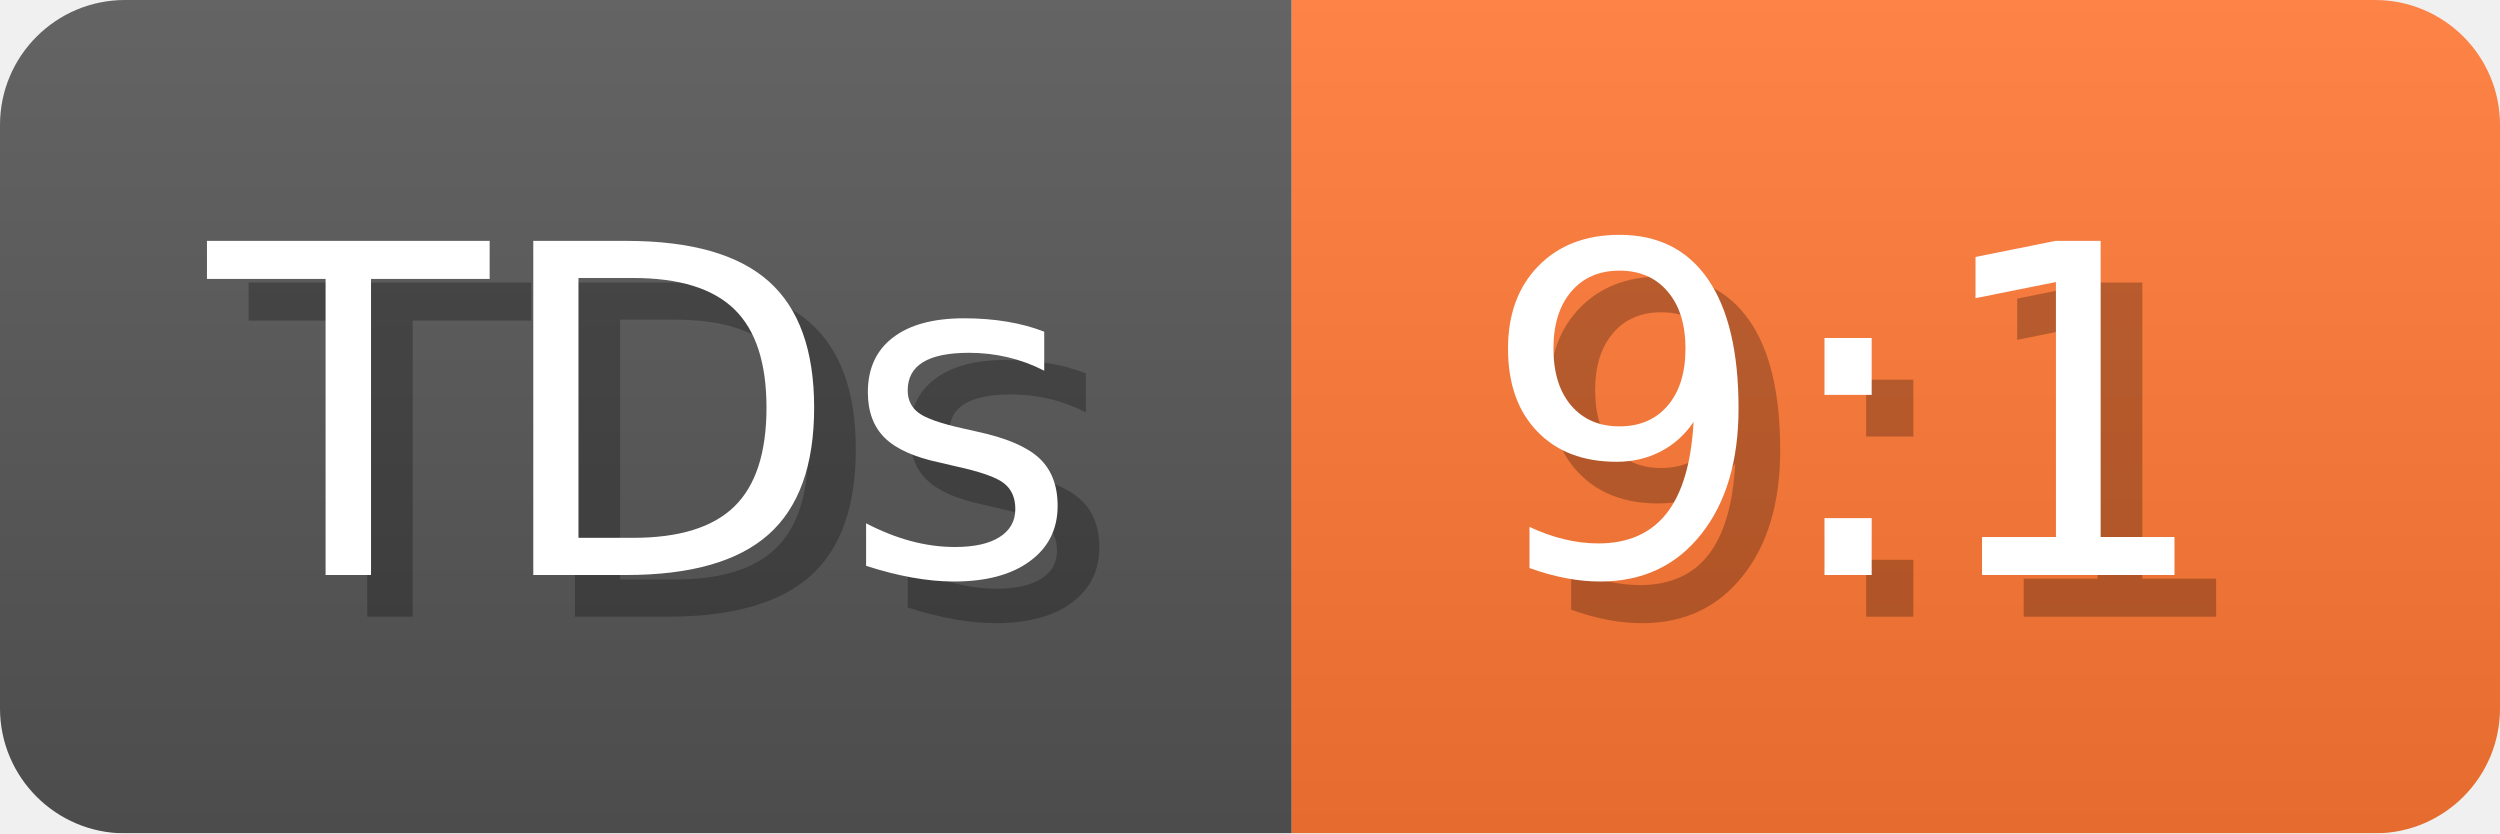
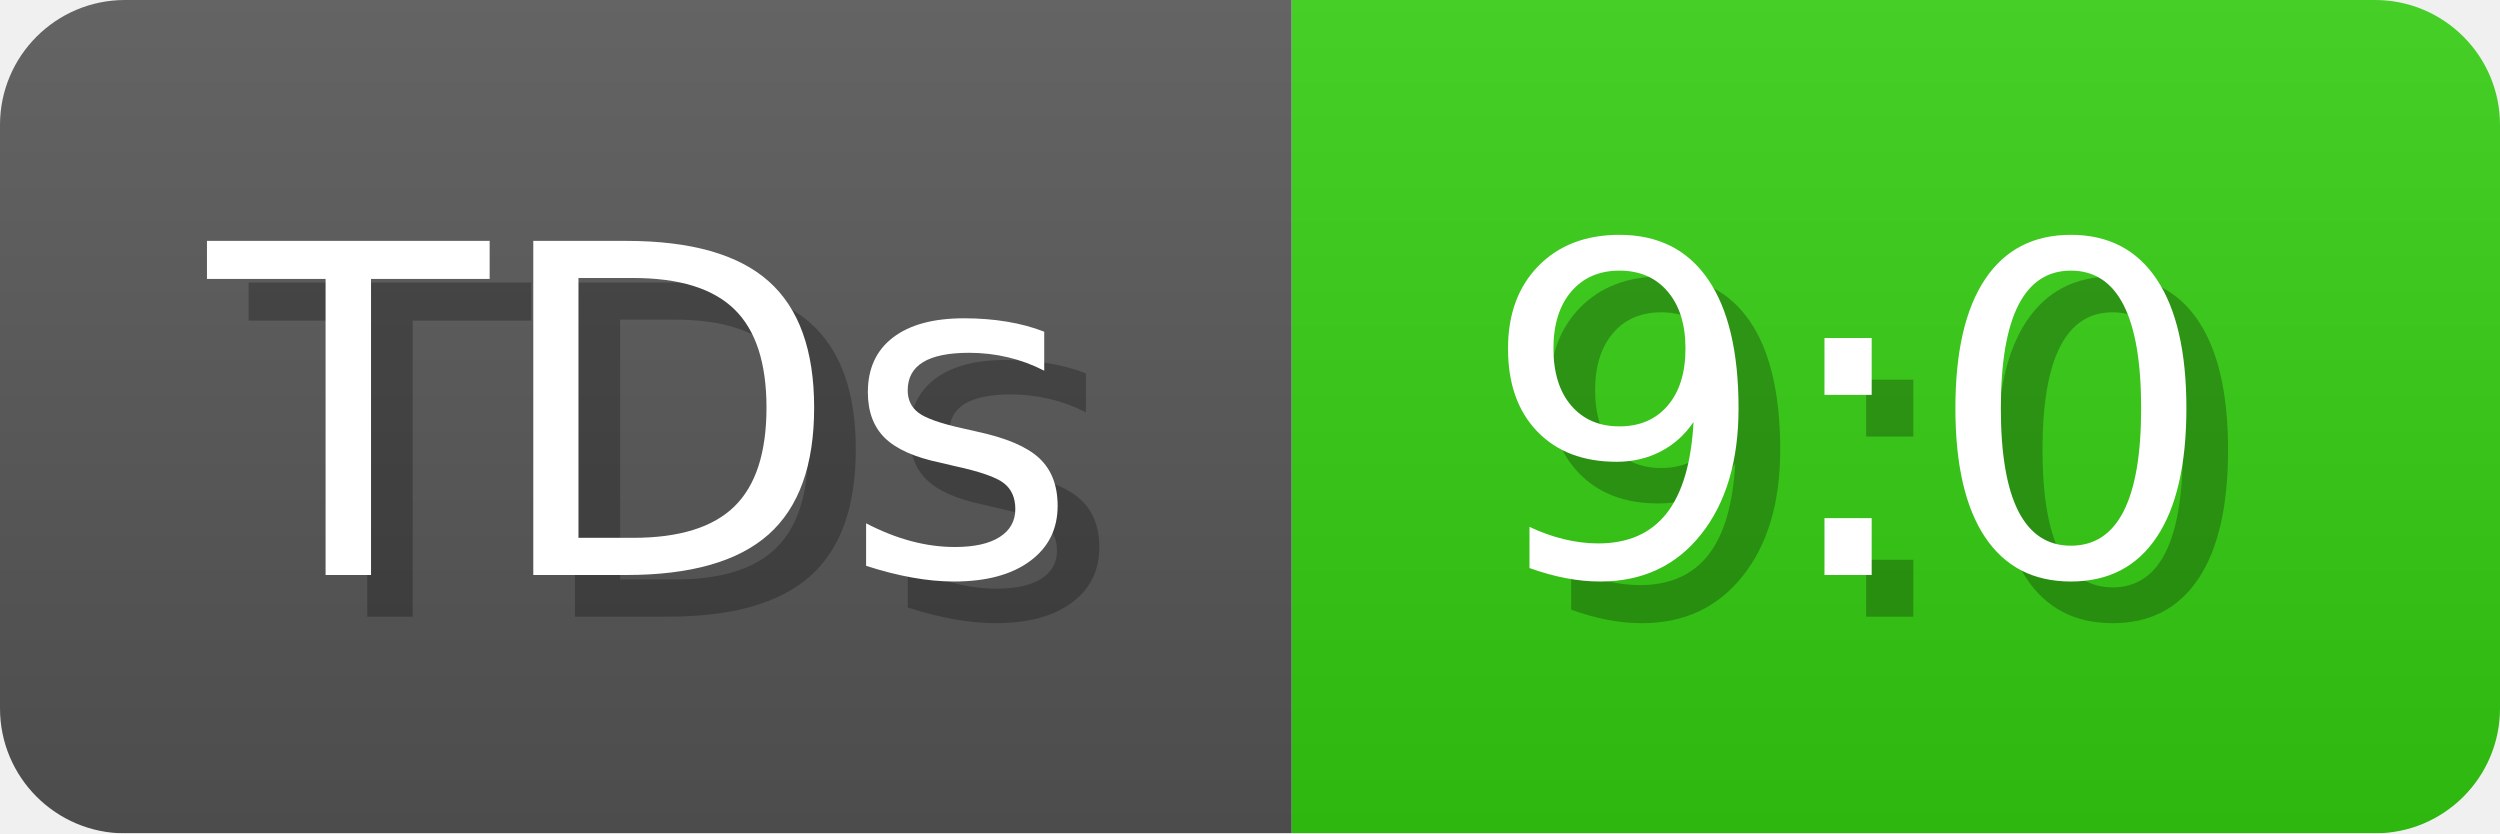
- <svg xmlns="http://www.w3.org/2000/svg" width="60" height="20" viewBox="0 0 600 200" role="img" aria-label="TDs: 9:1">
+ <svg xmlns="http://www.w3.org/2000/svg" width="60" height="20" viewBox="0 0 600 200" role="img" aria-label="TDs: 9:0">
  <linearGradient id="a" x2="0" y2="100%">
    <stop offset="0" stop-opacity=".1" stop-color="#EEE" />
    <stop offset="1" stop-opacity=".1" />
  </linearGradient>
  <mask id="m">
    <rect width="600" height="200" rx="30" fill="#FFF" />
  </mask>
  <g mask="url(#m)">
    <rect width="310" height="200" fill="#555" />
-     <rect width="290" height="200" fill="#F73" x="310" />
+     <rect width="290" height="200" fill="#3C1" x="310" />
    <rect width="600" height="200" fill="url(#a)" />
  </g>
  <g aria-hidden="true" fill="#fff" text-anchor="start" font-family="Verdana,DejaVu Sans,sans-serif" font-size="110">
    <text x="60" y="148" textLength="210" fill="#000" opacity="0.25">TDs</text>
    <text x="50" y="138" textLength="210">TDs</text>
-     <text x="365" y="148" textLength="190" fill="#000" opacity="0.25">9:1</text>
-     <text x="355" y="138" textLength="190">9:1</text>
+     <text x="365" y="148" textLength="190" fill="#000" opacity="0.25">9:0</text>
+     <text x="355" y="138" textLength="190">9:0</text>
  </g>
</svg>
